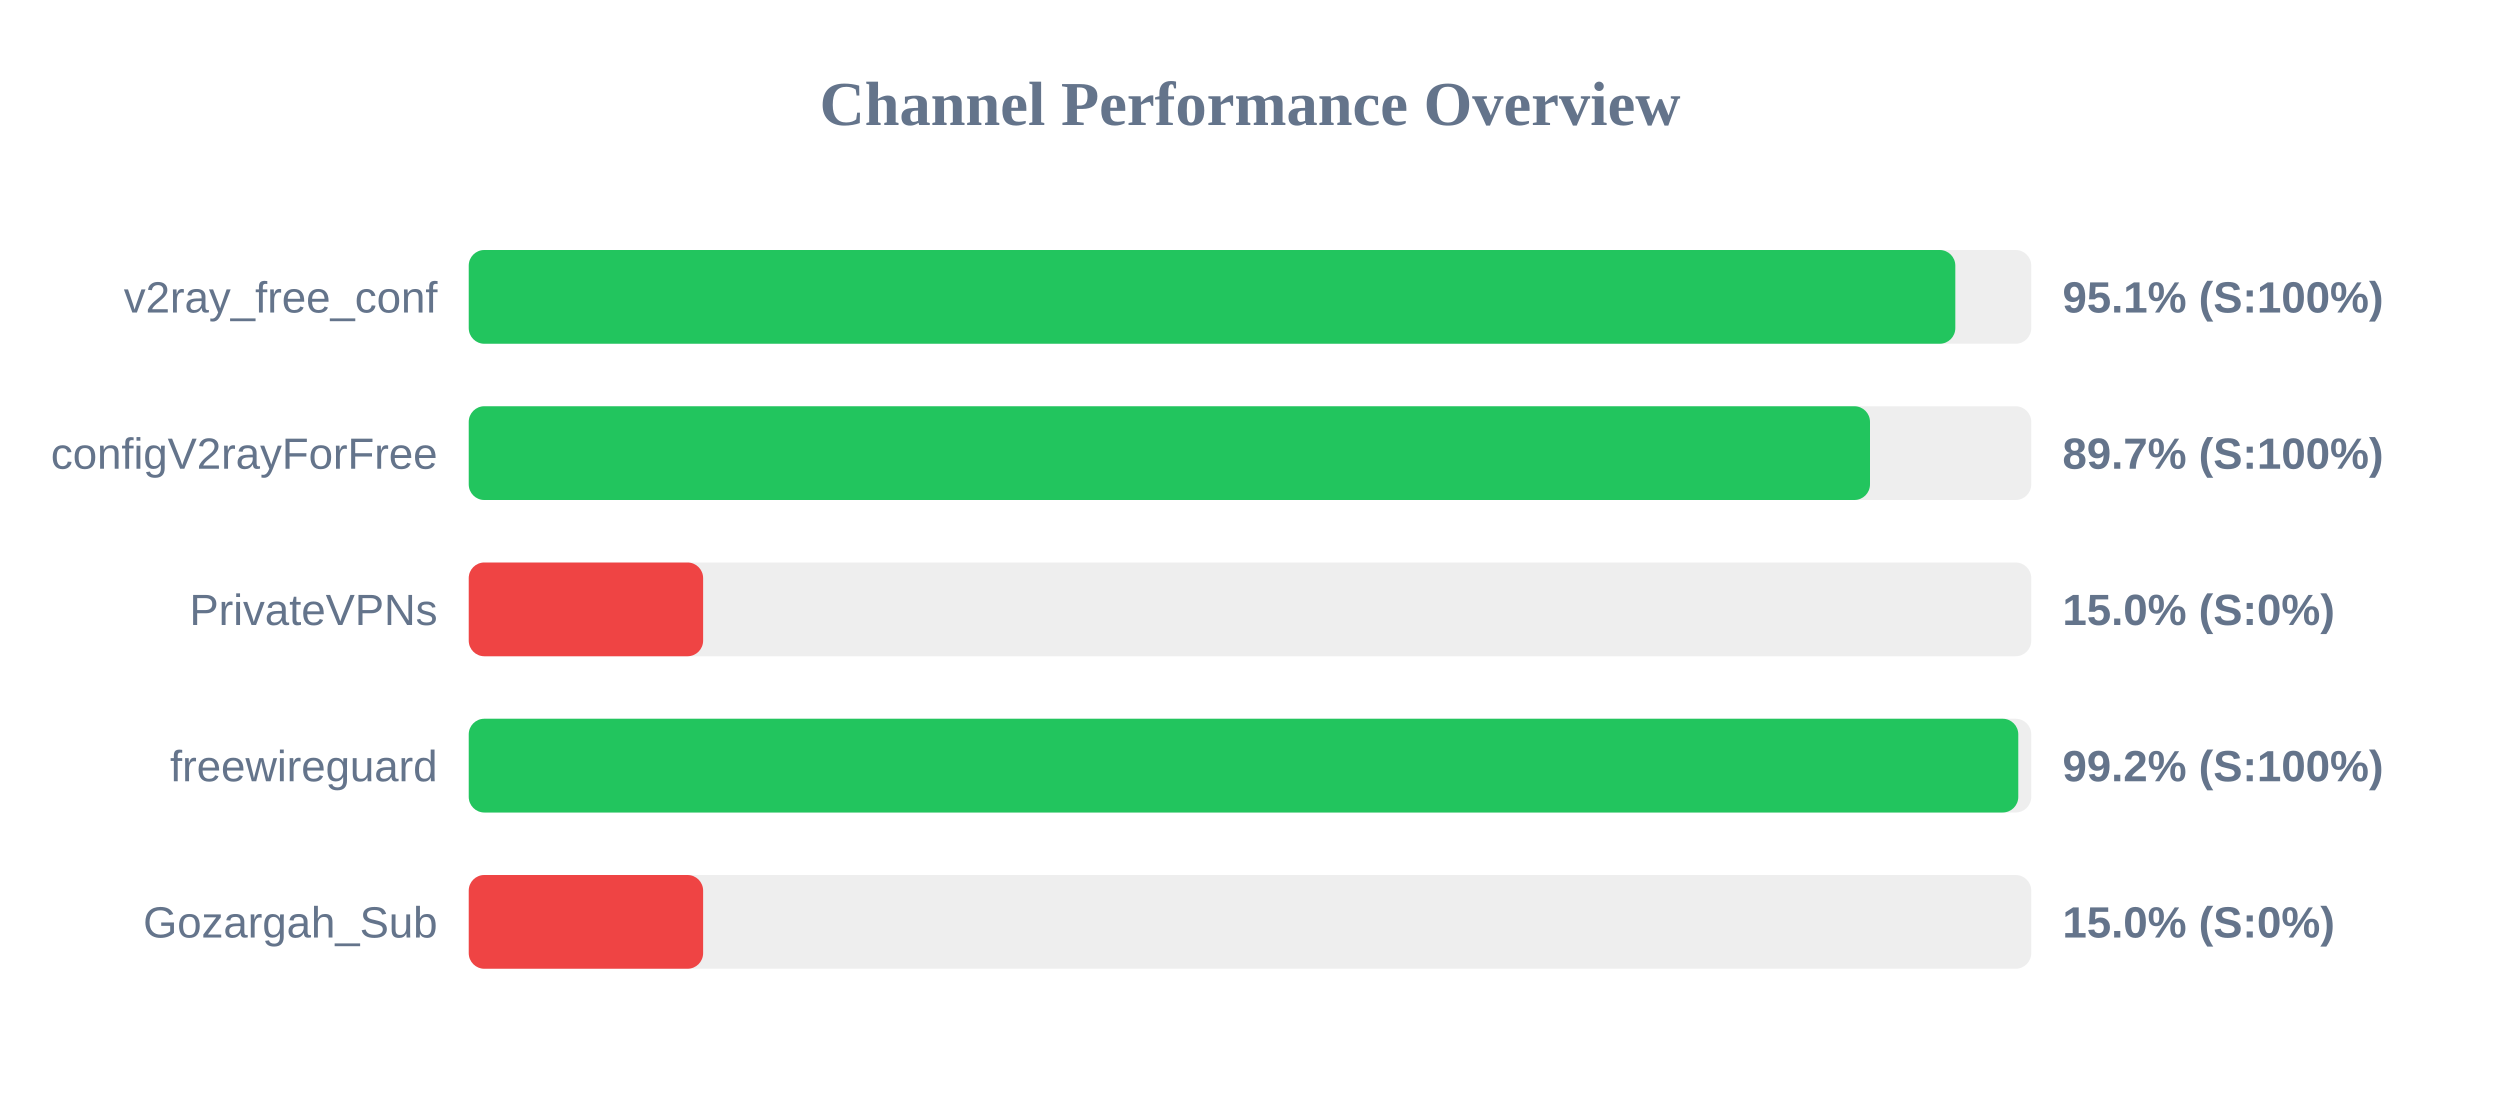
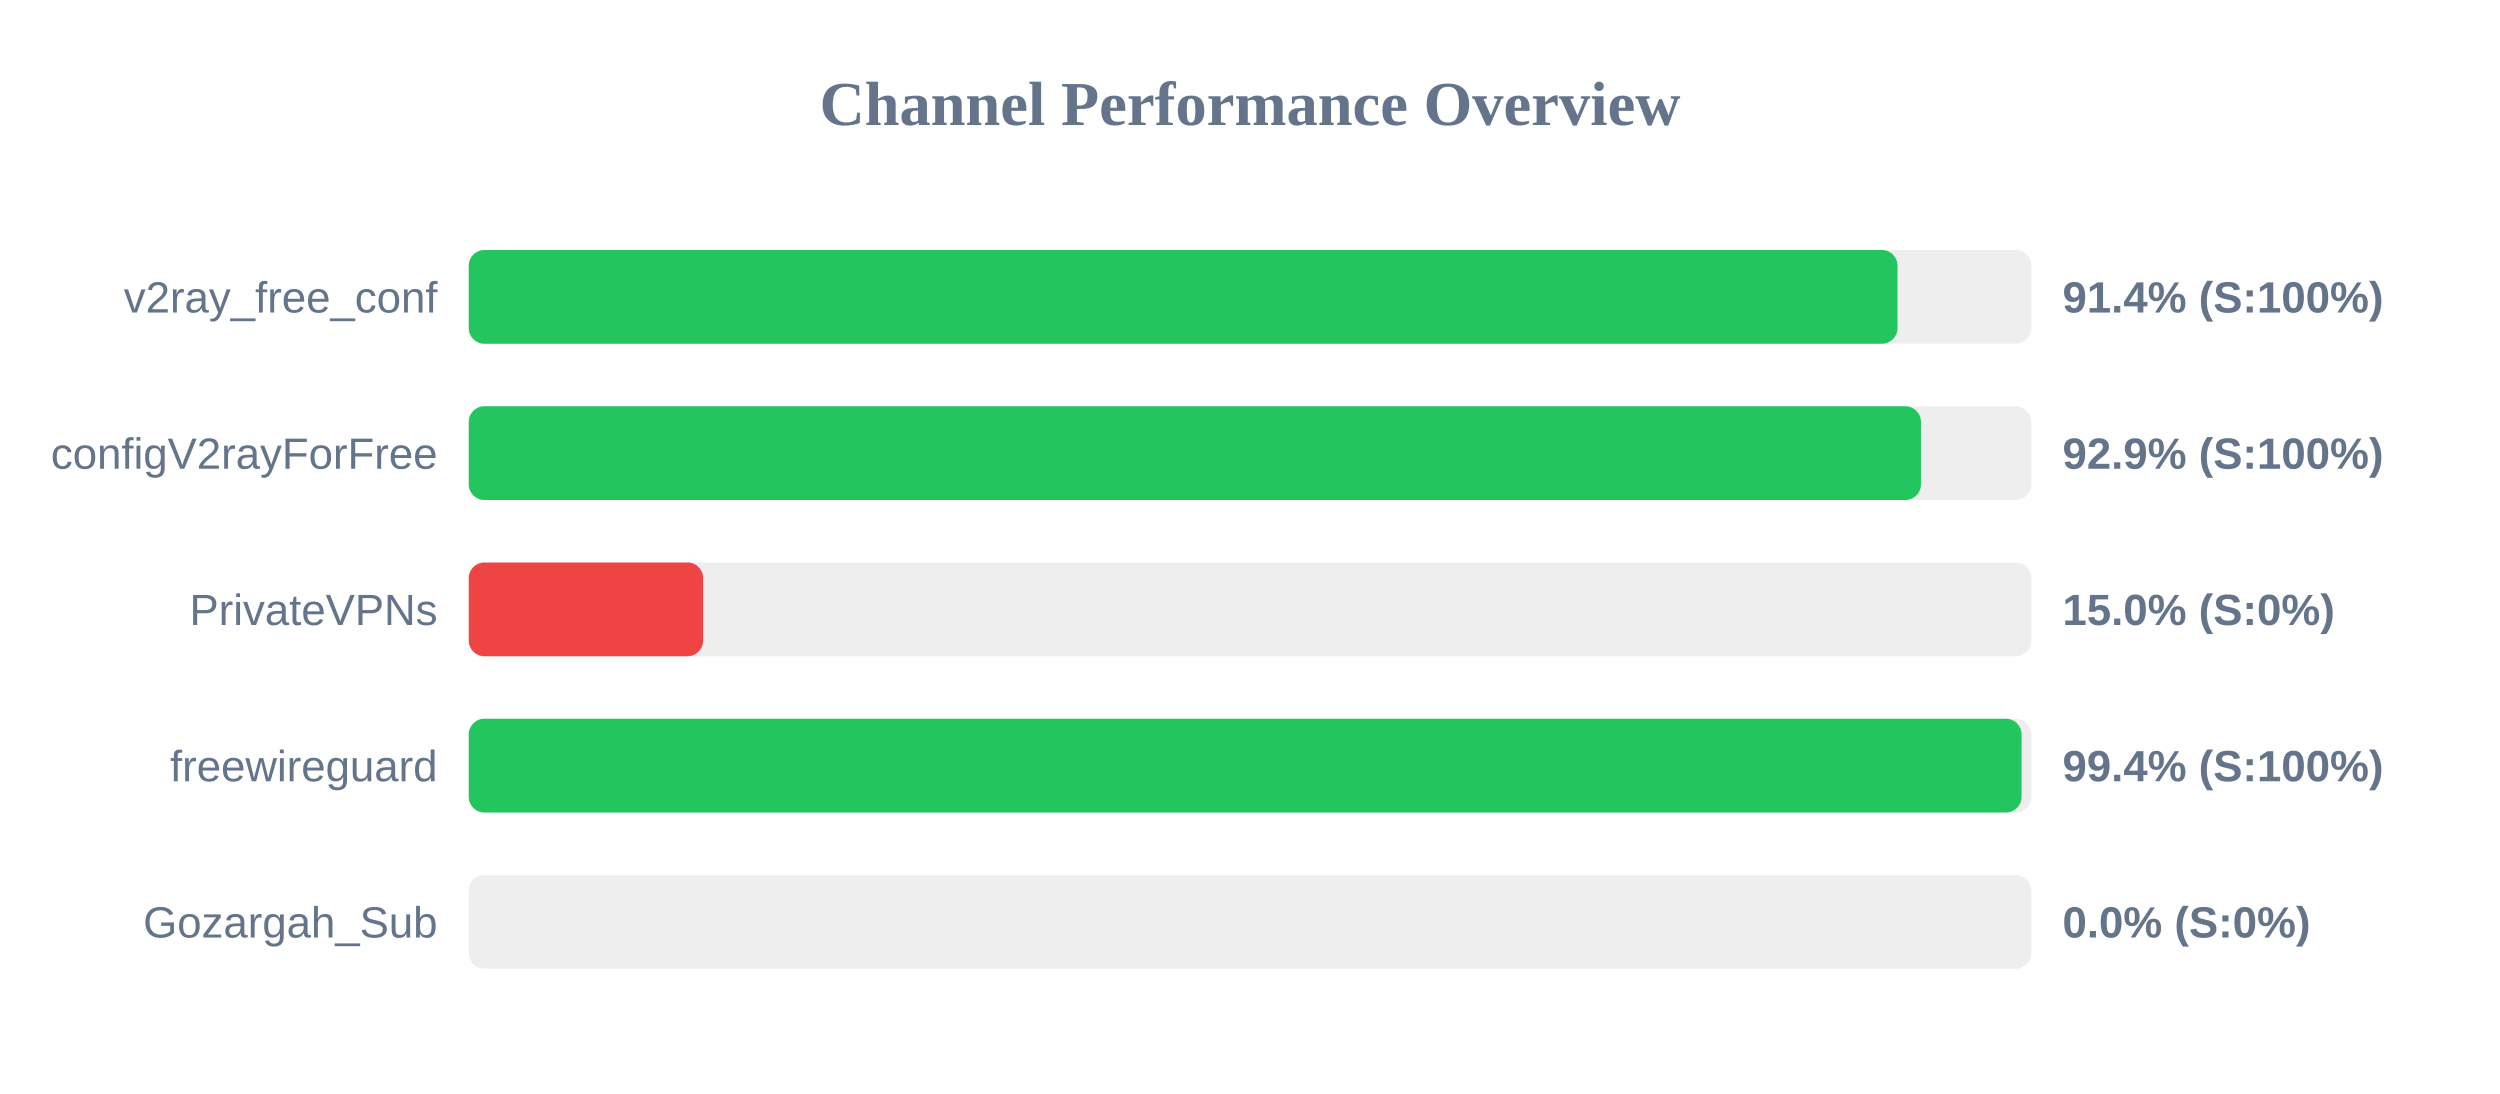
<svg xmlns="http://www.w3.org/2000/svg" width="800" height="350" version="1.1">
  <style>
        .row { font: 14px Arial; fill: #64748b; }
        .score { font: bold 14px Arial; fill: #64748b; }
    </style>
  <text x="400" y="40" text-anchor="middle" font-size="20px" font-weight="bold" fill="#64748b">Channel Performance Overview</text>
  <rect x="150" y="80" width="500" height="30" fill="#eee" rx="5" />
-   <rect x="150" y="80" width="475.7" height="30" fill="#22c55e" rx="5" />
+   <rect x="150" y="80" width="457.2" height="30" fill="#22c55e" rx="5" />
  <text x="140" y="100" text-anchor="end" class="row">v2ray_free_conf</text>
-   <text x="660" y="100" text-anchor="start" class="score">95.1% (S:100%)</text>
+   <text x="660" y="100" text-anchor="start" class="score">91.4% (S:100%)</text>
  <rect x="150" y="130" width="500" height="30" fill="#eee" rx="5" />
-   <rect x="150" y="130" width="448.4" height="30" fill="#22c55e" rx="5" />
+   <rect x="150" y="130" width="464.7" height="30" fill="#22c55e" rx="5" />
  <text x="140" y="150" text-anchor="end" class="row">configV2rayForFree</text>
-   <text x="660" y="150" text-anchor="start" class="score">89.7% (S:100%)</text>
+   <text x="660" y="150" text-anchor="start" class="score">92.9% (S:100%)</text>
  <rect x="150" y="180" width="500" height="30" fill="#eee" rx="5" />
  <rect x="150" y="180" width="75.0" height="30" fill="#ef4444" rx="5" />
  <text x="140" y="200" text-anchor="end" class="row">PrivateVPNs</text>
  <text x="660" y="200" text-anchor="start" class="score">15.0% (S:0%)</text>
  <rect x="150" y="230" width="500" height="30" fill="#eee" rx="5" />
-   <rect x="150" y="230" width="495.85" height="30" fill="#22c55e" rx="5" />
+   <rect x="150" y="230" width="496.9" height="30" fill="#22c55e" rx="5" />
  <text x="140" y="250" text-anchor="end" class="row">freewireguard</text>
-   <text x="660" y="250" text-anchor="start" class="score">99.2% (S:100%)</text>
+   <text x="660" y="250" text-anchor="start" class="score">99.4% (S:100%)</text>
  <rect x="150" y="280" width="500" height="30" fill="#eee" rx="5" />
-   <rect x="150" y="280" width="75.0" height="30" fill="#ef4444" rx="5" />
+   <rect x="150" y="280" width="0.0" height="30" fill="#ef4444" rx="5" />
  <text x="140" y="300" text-anchor="end" class="row">Gozargah_Sub</text>
-   <text x="660" y="300" text-anchor="start" class="score">15.0% (S:0%)</text>
+   <text x="660" y="300" text-anchor="start" class="score">0.0% (S:0%)</text>
</svg>
